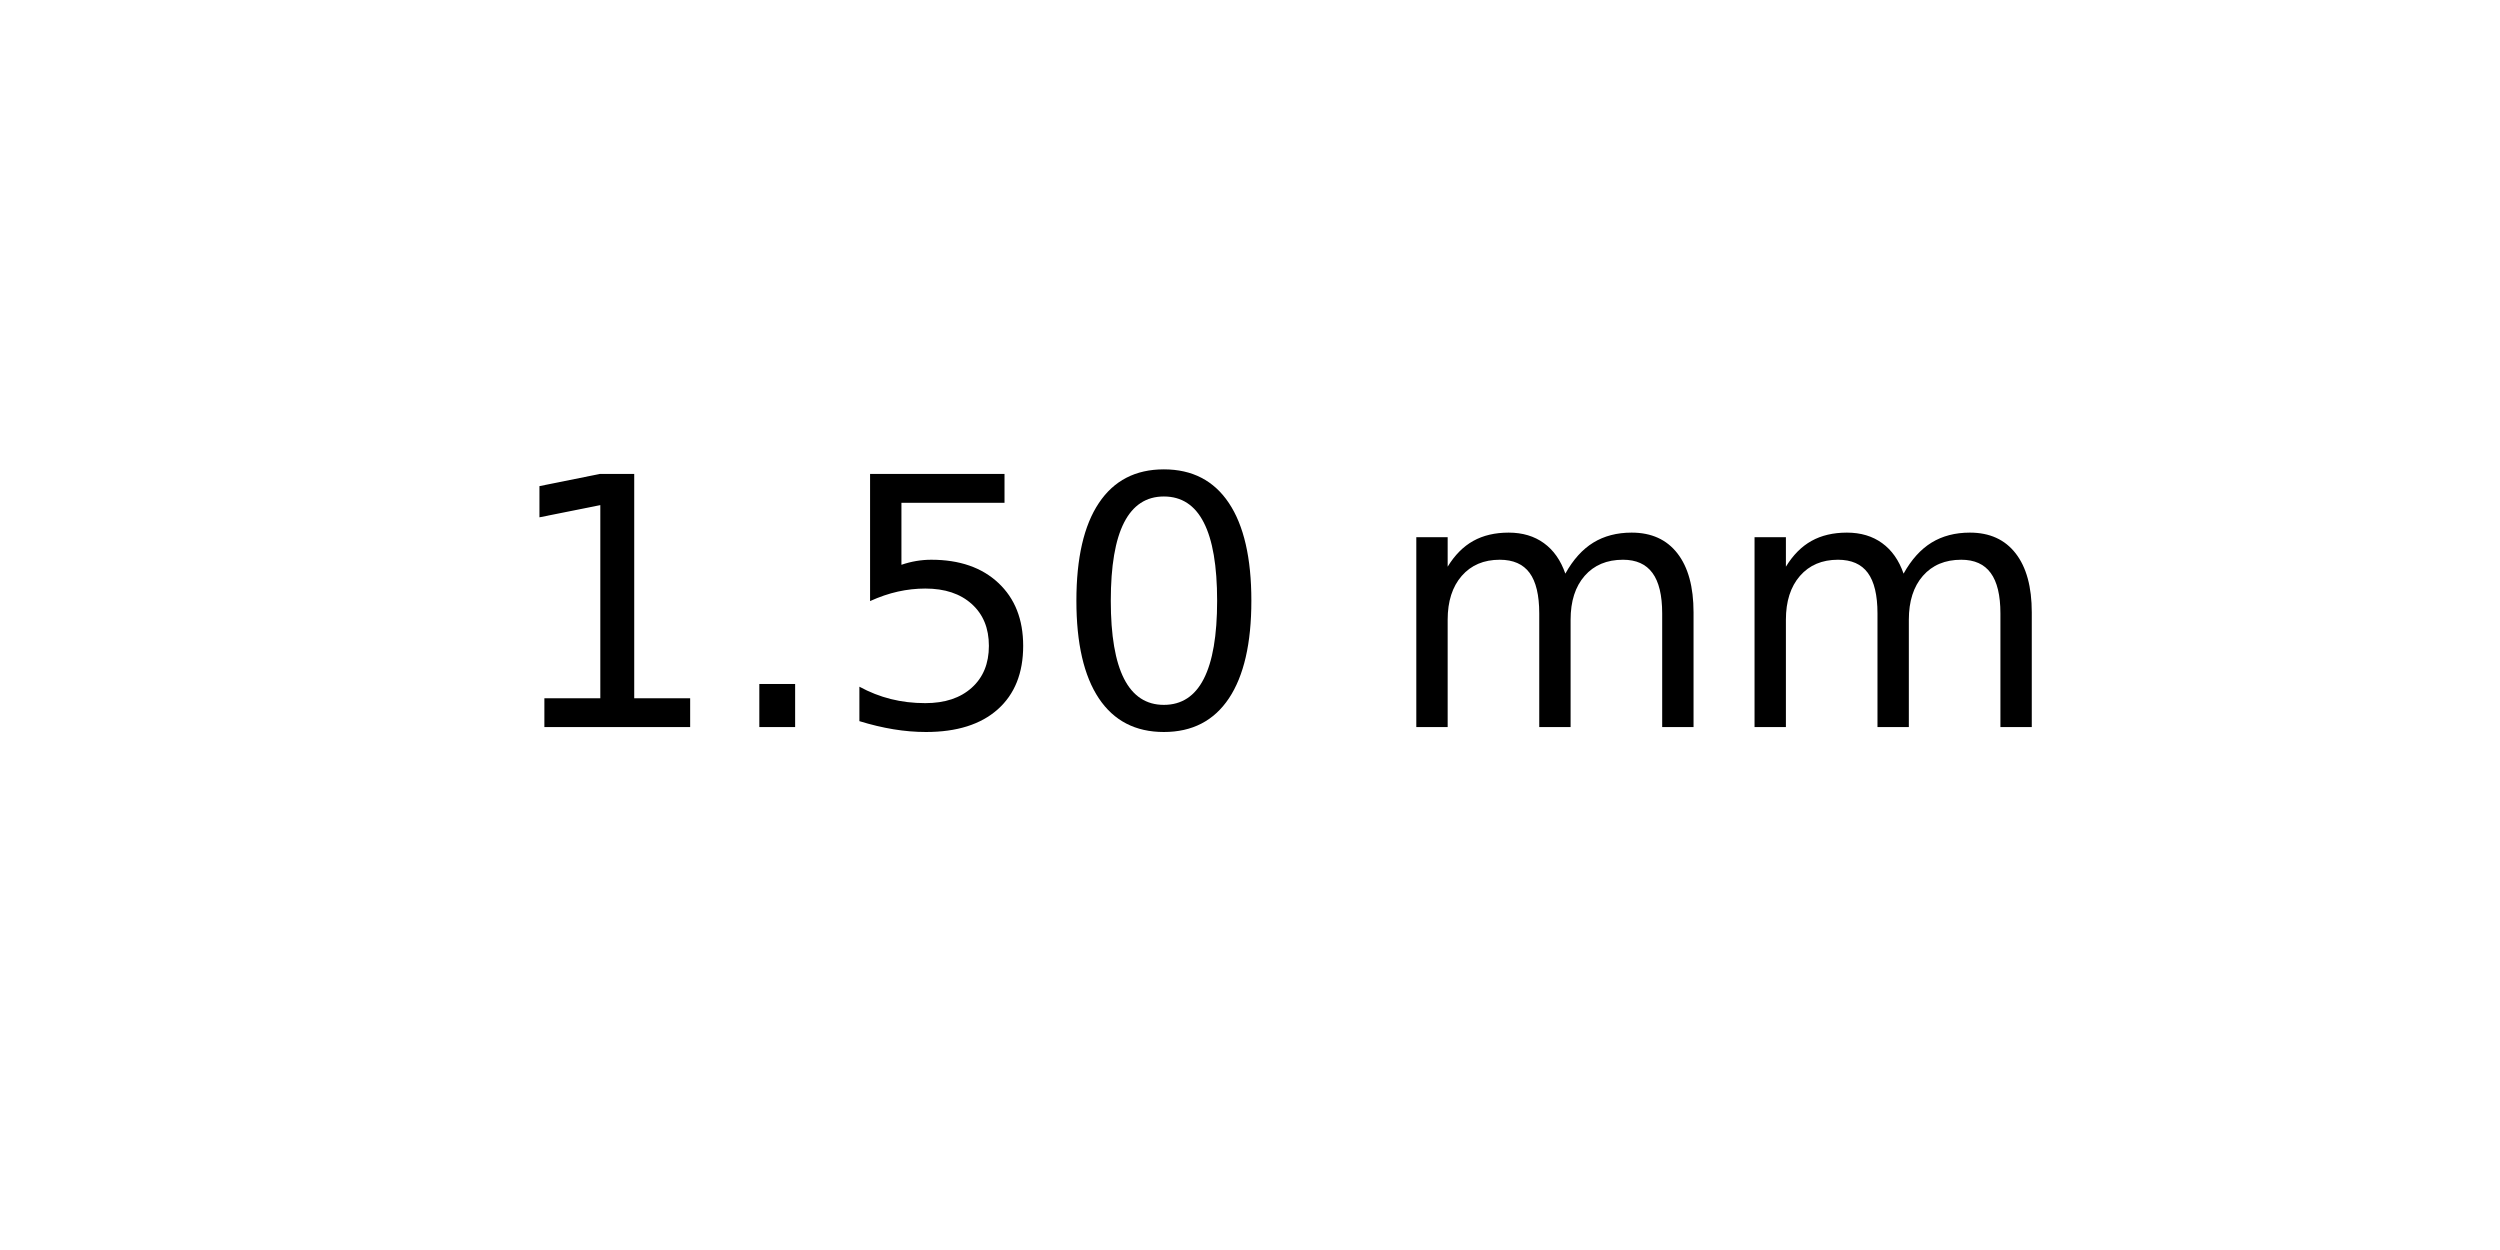
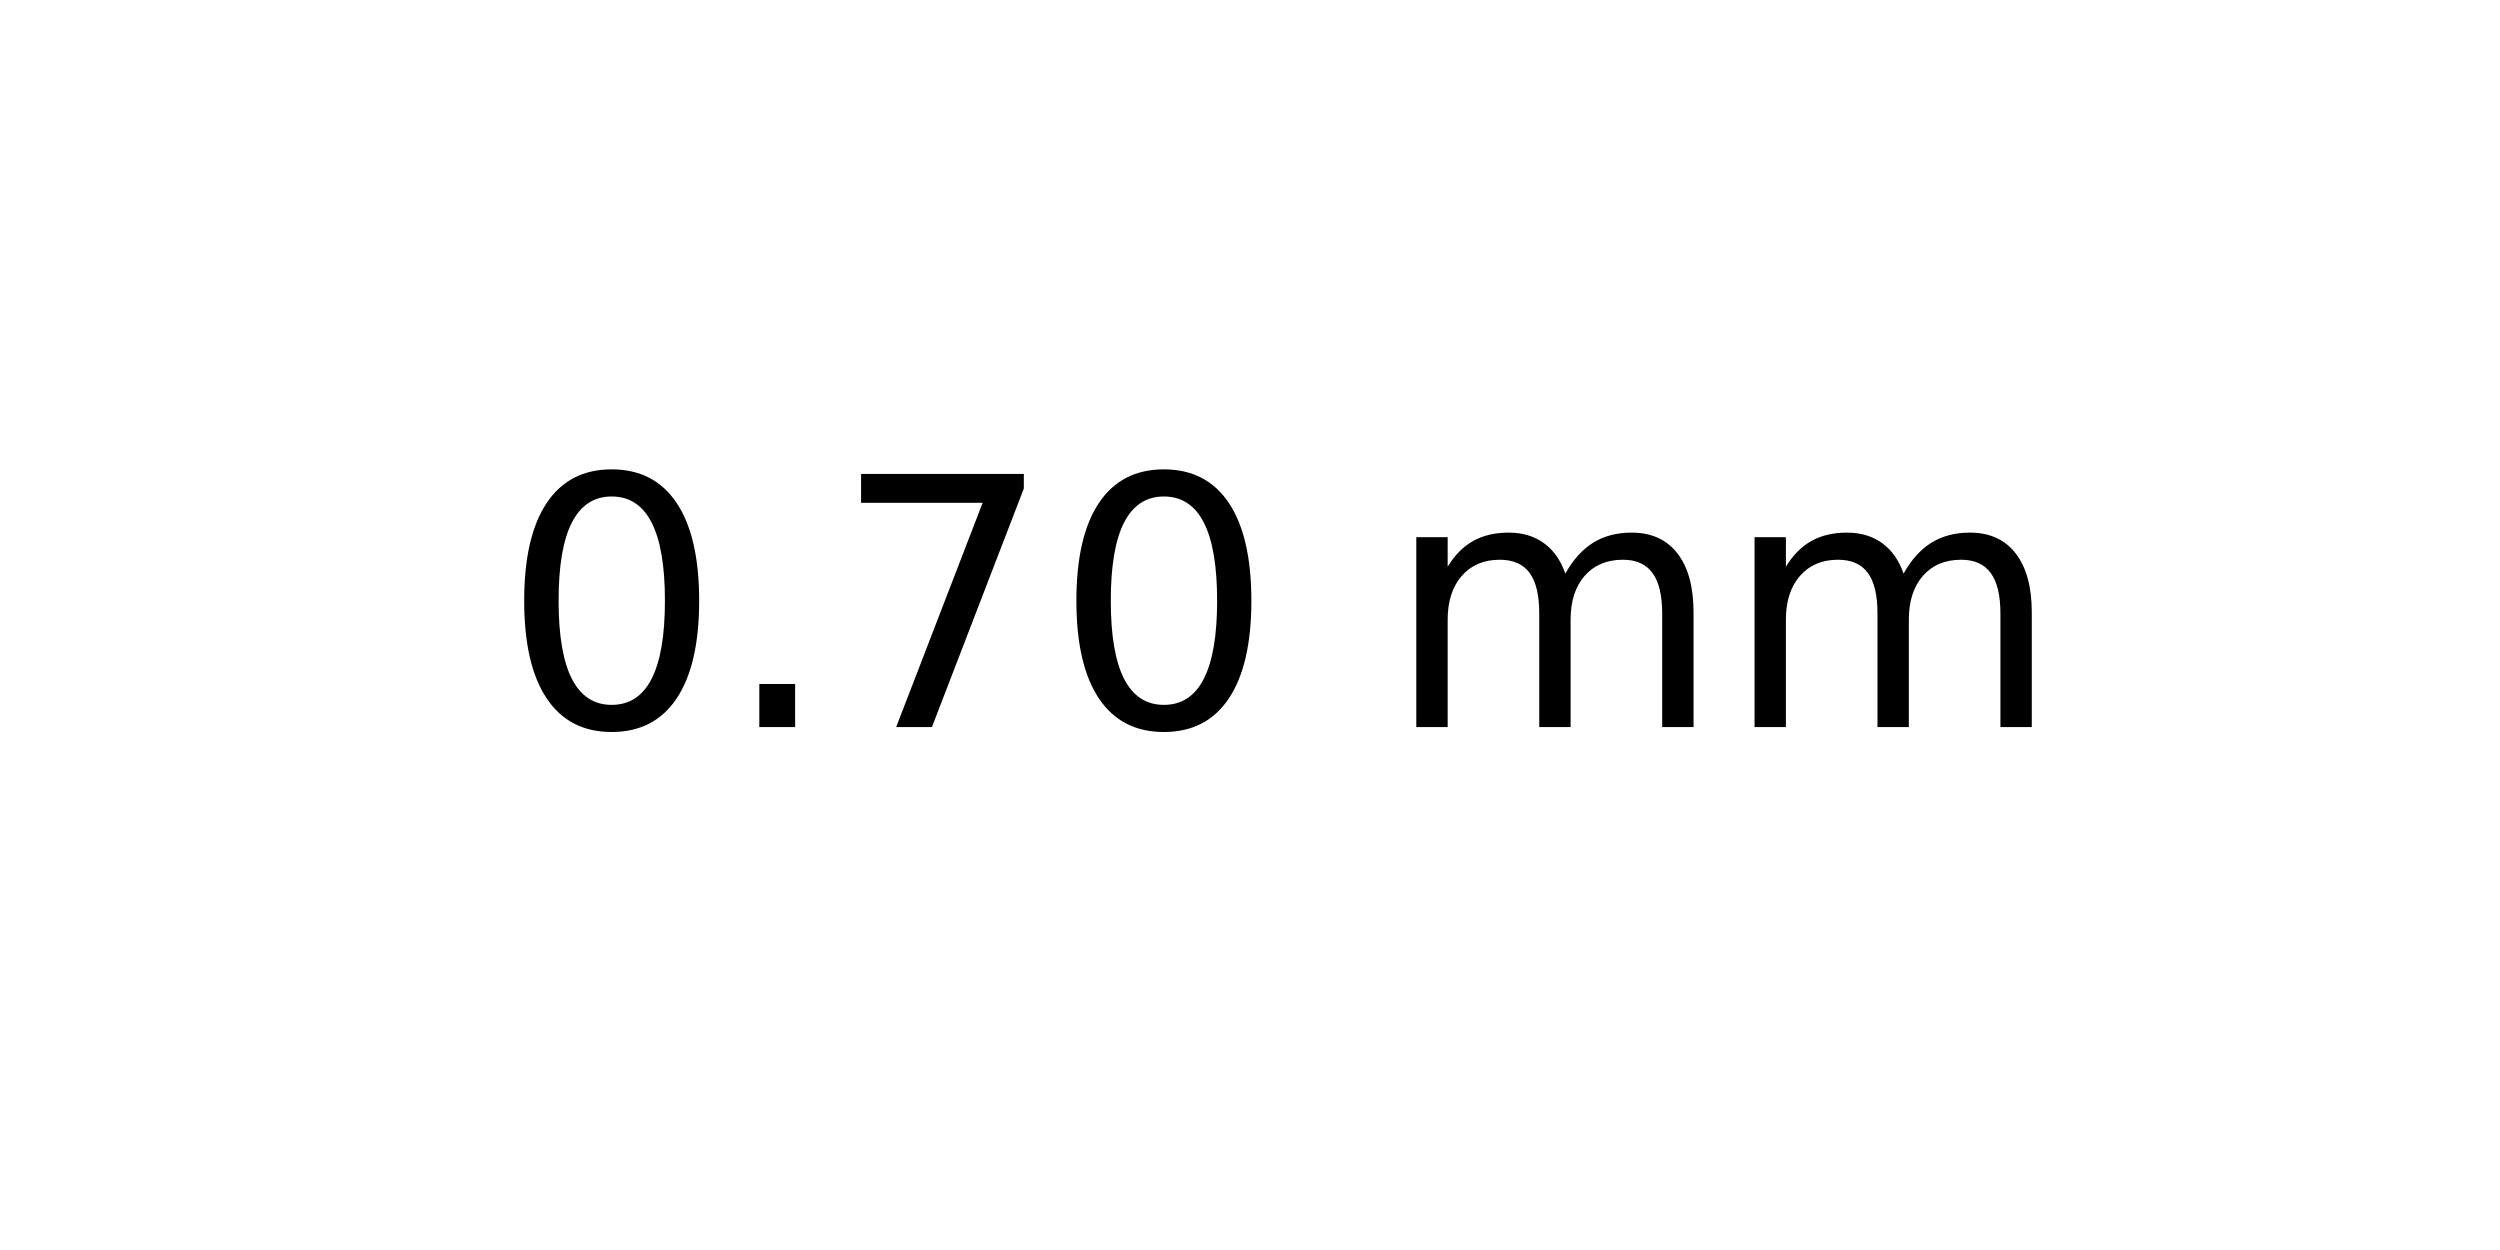
<svg xmlns="http://www.w3.org/2000/svg" xmlns:xlink="http://www.w3.org/1999/xlink" width="72pt" height="36pt" viewBox="0 0 72 36" version="1.1">
  <defs>
    <style type="text/css">*{stroke-linejoin: round; stroke-linecap: butt}</style>
  </defs>
  <g id="figure_1">
    <g id="axes_1">
      <g id="text_1">
        <g transform="translate(14.4375 20.93937) scale(0.1 -0.1)">
          <defs>
-             <path id="DejaVuSans-31" d="M 794 531  L 1825 531  L 1825 4091  L 703 3866  L 703 4441  L 1819 4666  L 2450 4666  L 2450 531  L 3481 531  L 3481 0  L 794 0  L 794 531  z " transform="scale(0.015625)" />
+             <path id="DejaVuSans-30" d="M 2034 4250  Q 1547 4250 1301 3770  Q 1056 3291 1056 2328  Q 1056 1369 1301 889  Q 1547 409 2034 409  Q 2525 409 2770 889  Q 3016 1369 3016 2328  Q 3016 3291 2770 3770  Q 2525 4250 2034 4250  z M 2034 4750  Q 2819 4750 3233 4129  Q 3647 3509 3647 2328  Q 3647 1150 3233 529  Q 2819 -91 2034 -91  Q 1250 -91 836 529  Q 422 1150 422 2328  Q 422 3509 836 4129  Q 1250 4750 2034 4750  z " transform="scale(0.015625)" />
            <path id="DejaVuSans-2e" d="M 684 794  L 1344 794  L 1344 0  L 684 0  L 684 794  z " transform="scale(0.015625)" />
-             <path id="DejaVuSans-35" d="M 691 4666  L 3169 4666  L 3169 4134  L 1269 4134  L 1269 2991  Q 1406 3038 1543 3061  Q 1681 3084 1819 3084  Q 2600 3084 3056 2656  Q 3513 2228 3513 1497  Q 3513 744 3044 326  Q 2575 -91 1722 -91  Q 1428 -91 1123 -41  Q 819 9 494 109  L 494 744  Q 775 591 1075 516  Q 1375 441 1709 441  Q 2250 441 2565 725  Q 2881 1009 2881 1497  Q 2881 1984 2565 2268  Q 2250 2553 1709 2553  Q 1456 2553 1204 2497  Q 953 2441 691 2322  L 691 4666  z " transform="scale(0.015625)" />
-             <path id="DejaVuSans-30" d="M 2034 4250  Q 1547 4250 1301 3770  Q 1056 3291 1056 2328  Q 1056 1369 1301 889  Q 1547 409 2034 409  Q 2525 409 2770 889  Q 3016 1369 3016 2328  Q 3016 3291 2770 3770  Q 2525 4250 2034 4250  z M 2034 4750  Q 2819 4750 3233 4129  Q 3647 3509 3647 2328  Q 3647 1150 3233 529  Q 2819 -91 2034 -91  Q 1250 -91 836 529  Q 422 1150 422 2328  Q 422 3509 836 4129  Q 1250 4750 2034 4750  z " transform="scale(0.015625)" />
+             <path id="DejaVuSans-37" d="M 525 4666  L 3525 4666  L 3525 4397  L 1831 0  L 1172 0  L 2766 4134  L 525 4134  L 525 4666  z " transform="scale(0.015625)" />
            <path id="DejaVuSans-20" transform="scale(0.015625)" />
            <path id="DejaVuSans-6d" d="M 3328 2828  Q 3544 3216 3844 3400  Q 4144 3584 4550 3584  Q 5097 3584 5394 3201  Q 5691 2819 5691 2113  L 5691 0  L 5113 0  L 5113 2094  Q 5113 2597 4934 2840  Q 4756 3084 4391 3084  Q 3944 3084 3684 2787  Q 3425 2491 3425 1978  L 3425 0  L 2847 0  L 2847 2094  Q 2847 2600 2669 2842  Q 2491 3084 2119 3084  Q 1678 3084 1418 2786  Q 1159 2488 1159 1978  L 1159 0  L 581 0  L 581 3500  L 1159 3500  L 1159 2956  Q 1356 3278 1631 3431  Q 1906 3584 2284 3584  Q 2666 3584 2933 3390  Q 3200 3197 3328 2828  z " transform="scale(0.015625)" />
          </defs>
-           <use xlink:href="#DejaVuSans-31" />
+           <use xlink:href="#DejaVuSans-30" />
          <use xlink:href="#DejaVuSans-2e" x="63.623" />
-           <use xlink:href="#DejaVuSans-35" x="95.41" />
+           <use xlink:href="#DejaVuSans-37" x="95.41" />
          <use xlink:href="#DejaVuSans-30" x="159.033" />
          <use xlink:href="#DejaVuSans-20" x="222.656" />
          <use xlink:href="#DejaVuSans-6d" x="254.443" />
          <use xlink:href="#DejaVuSans-6d" x="351.855" />
        </g>
      </g>
    </g>
  </g>
</svg>
